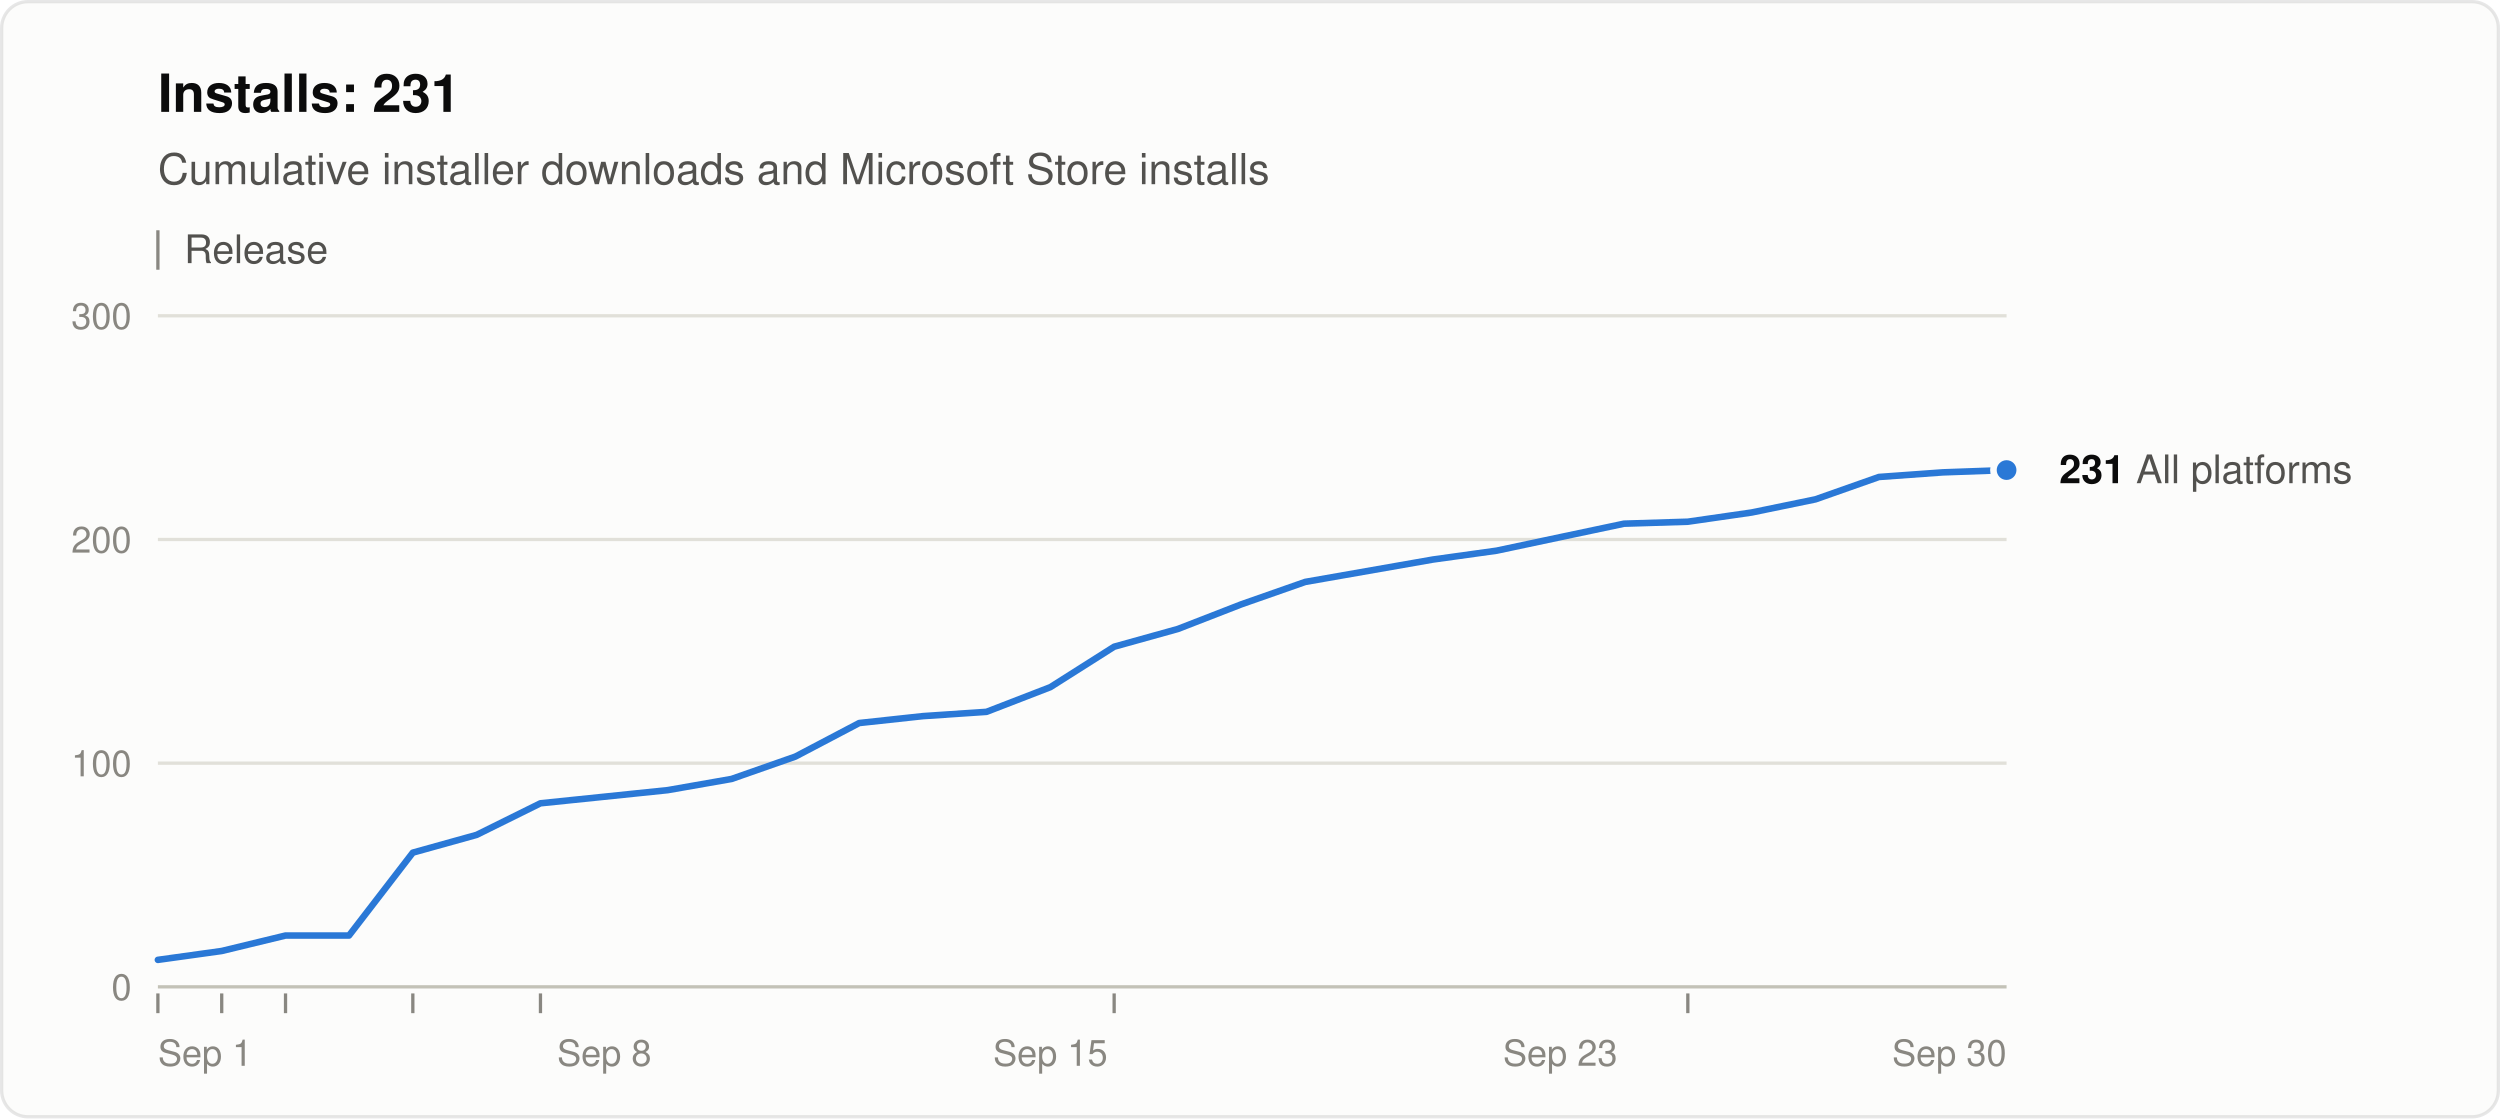
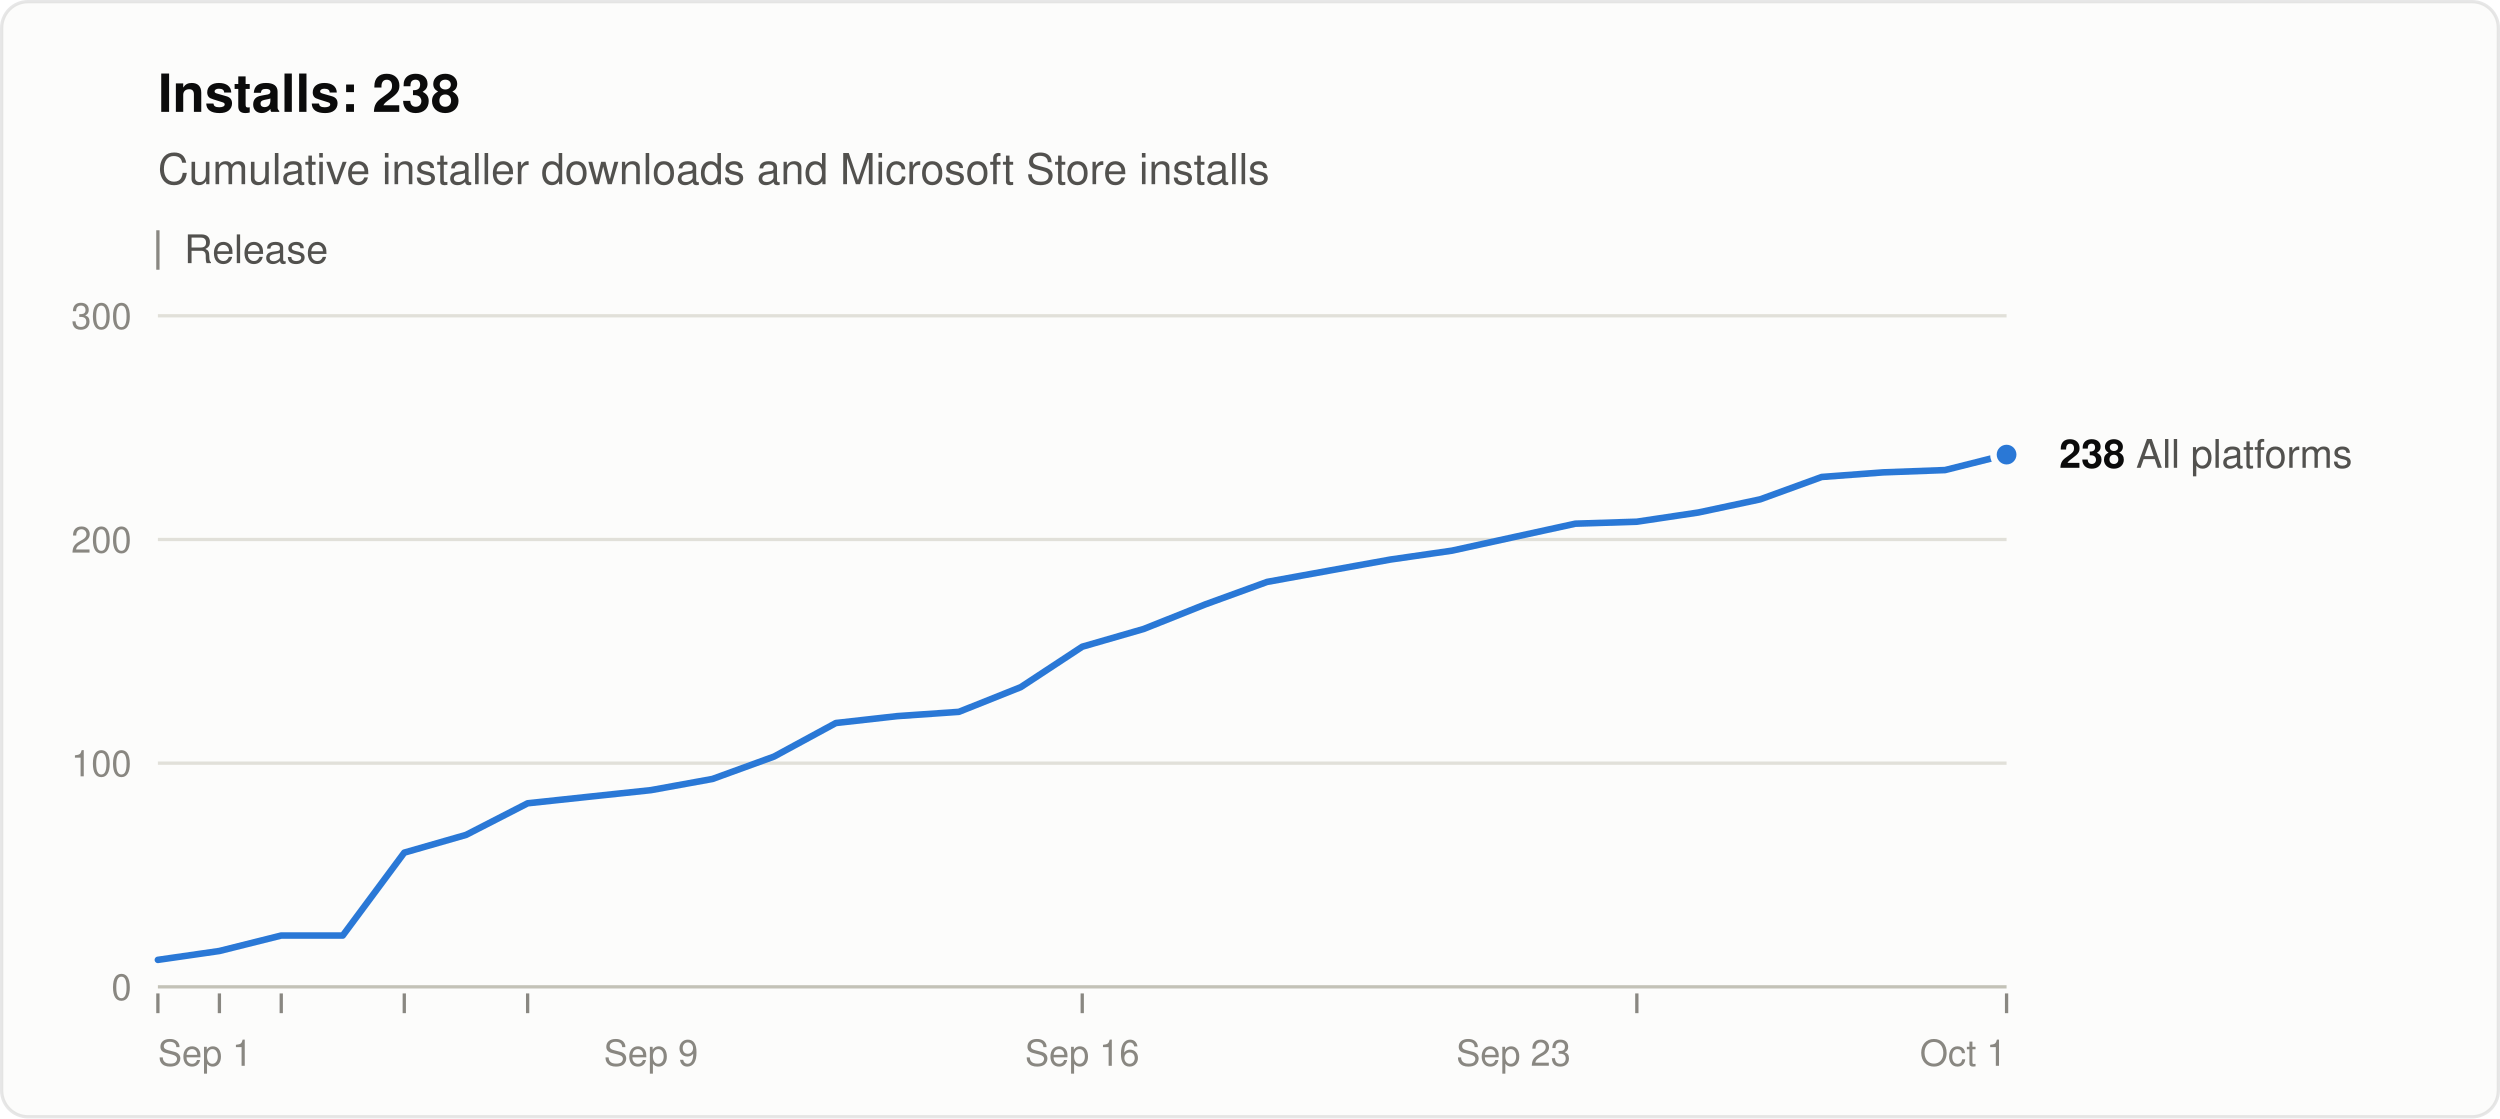
<svg xmlns="http://www.w3.org/2000/svg" width="760" height="340" viewBox="0 0 760 340" role="img" aria-labelledby="title desc" font-family="system-ui, -apple-system, &quot;Segoe UI&quot;, Helvetica, Arial, sans-serif">
  <rect x="0.5" y="0.5" width="759" height="339" rx="8" fill="#fcfcfb" stroke="rgba(11,11,11,0.10)" />
-   <text x="48" y="34" font-size="16" font-weight="600" fill="#0b0b0b">Installs: 231</text>
+   <text x="48" y="34" font-size="16" font-weight="600" fill="#0b0b0b">Installs: 238</text>
  <text x="48" y="56" font-size="13" fill="#52514e">Cumulative installer downloads and Microsoft Store installs</text>
  <line x1="48" y1="70" x2="48" y2="82" stroke="#898781" />
  <text x="56" y="80" font-size="12" fill="#52514e">Release</text>
  <line x1="48" y1="300.0" x2="610" y2="300.0" stroke="#c3c2b7" />
  <text x="40" y="304.0" font-size="11" text-anchor="end" fill="#898781" style="font-variant-numeric: tabular-nums">0</text>
  <line x1="48" y1="232.0" x2="610" y2="232.0" stroke="#e1e0d9" />
  <text x="40" y="236.0" font-size="11" text-anchor="end" fill="#898781" style="font-variant-numeric: tabular-nums">100</text>
  <line x1="48" y1="164.0" x2="610" y2="164.0" stroke="#e1e0d9" />
  <text x="40" y="168.0" font-size="11" text-anchor="end" fill="#898781" style="font-variant-numeric: tabular-nums">200</text>
  <line x1="48" y1="96.0" x2="610" y2="96.0" stroke="#e1e0d9" />
  <text x="40" y="100.0" font-size="11" text-anchor="end" fill="#898781" style="font-variant-numeric: tabular-nums">300</text>
  <text x="48.0" y="324" font-size="11" text-anchor="start" fill="#898781">Sep 1</text>
-   <text x="183.7" y="324" font-size="11" text-anchor="middle" fill="#898781">Sep 8</text>
-   <text x="319.3" y="324" font-size="11" text-anchor="middle" fill="#898781">Sep 15</text>
-   <text x="474.3" y="324" font-size="11" text-anchor="middle" fill="#898781">Sep 23</text>
-   <text x="610.0" y="324" font-size="11" text-anchor="end" fill="#898781">Sep 30</text>
+   <text x="197.9" y="324" font-size="11" text-anchor="middle" fill="#898781">Sep 9</text>
+   <text x="329.0" y="324" font-size="11" text-anchor="middle" fill="#898781">Sep 16</text>
+   <text x="460.1" y="324" font-size="11" text-anchor="middle" fill="#898781">Sep 23</text>
+   <text x="610.0" y="324" font-size="11" text-anchor="end" fill="#898781">Oct 1</text>
  <line x1="48.0" y1="302" x2="48.0" y2="308" stroke="#898781" />
-   <line x1="67.4" y1="302" x2="67.4" y2="308" stroke="#898781" />
-   <line x1="86.8" y1="302" x2="86.8" y2="308" stroke="#898781" />
-   <line x1="125.5" y1="302" x2="125.5" y2="308" stroke="#898781" />
-   <line x1="164.3" y1="302" x2="164.3" y2="308" stroke="#898781" />
-   <line x1="338.7" y1="302" x2="338.7" y2="308" stroke="#898781" />
-   <line x1="513.1" y1="302" x2="513.1" y2="308" stroke="#898781" />
-   <polyline points="48.0,291.8 67.4,289.1 86.8,284.4 106.1,284.4 125.5,259.2 144.9,253.8 164.3,244.2 183.7,242.2 203.0,240.2 222.4,236.8 241.8,230.0 261.2,219.8 280.6,217.7 299.9,216.4 319.3,208.9 338.7,196.6 358.1,191.2 377.4,183.7 396.8,176.9 416.2,173.5 435.6,170.1 455.0,167.4 474.3,163.3 493.7,159.2 513.1,158.6 532.5,155.8 551.9,151.8 571.2,145.0 590.6,143.6 610.0,142.9" fill="none" stroke="#2a78d6" stroke-width="2" stroke-linejoin="round" stroke-linecap="round" />
-   <circle cx="610.0" cy="142.9" r="4" fill="#2a78d6" stroke="#fcfcfb" stroke-width="2" />
-   <text x="626.0" y="146.9" font-size="12" fill="#52514e">
-     <tspan font-weight="600" fill="#0b0b0b">231</tspan> All platforms</text>
+   <line x1="66.7" y1="302" x2="66.7" y2="308" stroke="#898781" />
+   <line x1="85.5" y1="302" x2="85.5" y2="308" stroke="#898781" />
+   <line x1="122.9" y1="302" x2="122.9" y2="308" stroke="#898781" />
+   <line x1="160.4" y1="302" x2="160.4" y2="308" stroke="#898781" />
+   <line x1="329.0" y1="302" x2="329.0" y2="308" stroke="#898781" />
+   <line x1="497.6" y1="302" x2="497.6" y2="308" stroke="#898781" />
+   <line x1="610.0" y1="302" x2="610.0" y2="308" stroke="#898781" />
+   <polyline points="48.0,291.8 66.7,289.1 85.5,284.4 104.2,284.4 122.9,259.2 141.7,253.8 160.4,244.2 179.1,242.2 197.9,240.2 216.6,236.8 235.3,230.0 254.1,219.8 272.8,217.7 291.5,216.4 310.3,208.9 329.0,196.6 347.7,191.2 366.5,183.7 385.2,176.9 403.9,173.5 422.7,170.1 441.4,167.4 460.1,163.3 478.9,159.2 497.6,158.6 516.3,155.8 535.1,151.8 553.8,145.0 572.5,143.6 591.3,142.9 610.0,138.2" fill="none" stroke="#2a78d6" stroke-width="2" stroke-linejoin="round" stroke-linecap="round" />
+   <circle cx="610.0" cy="138.2" r="4" fill="#2a78d6" stroke="#fcfcfb" stroke-width="2" />
+   <text x="626.0" y="142.2" font-size="12" fill="#52514e">
+     <tspan font-weight="600" fill="#0b0b0b">238</tspan> All platforms</text>
</svg>
